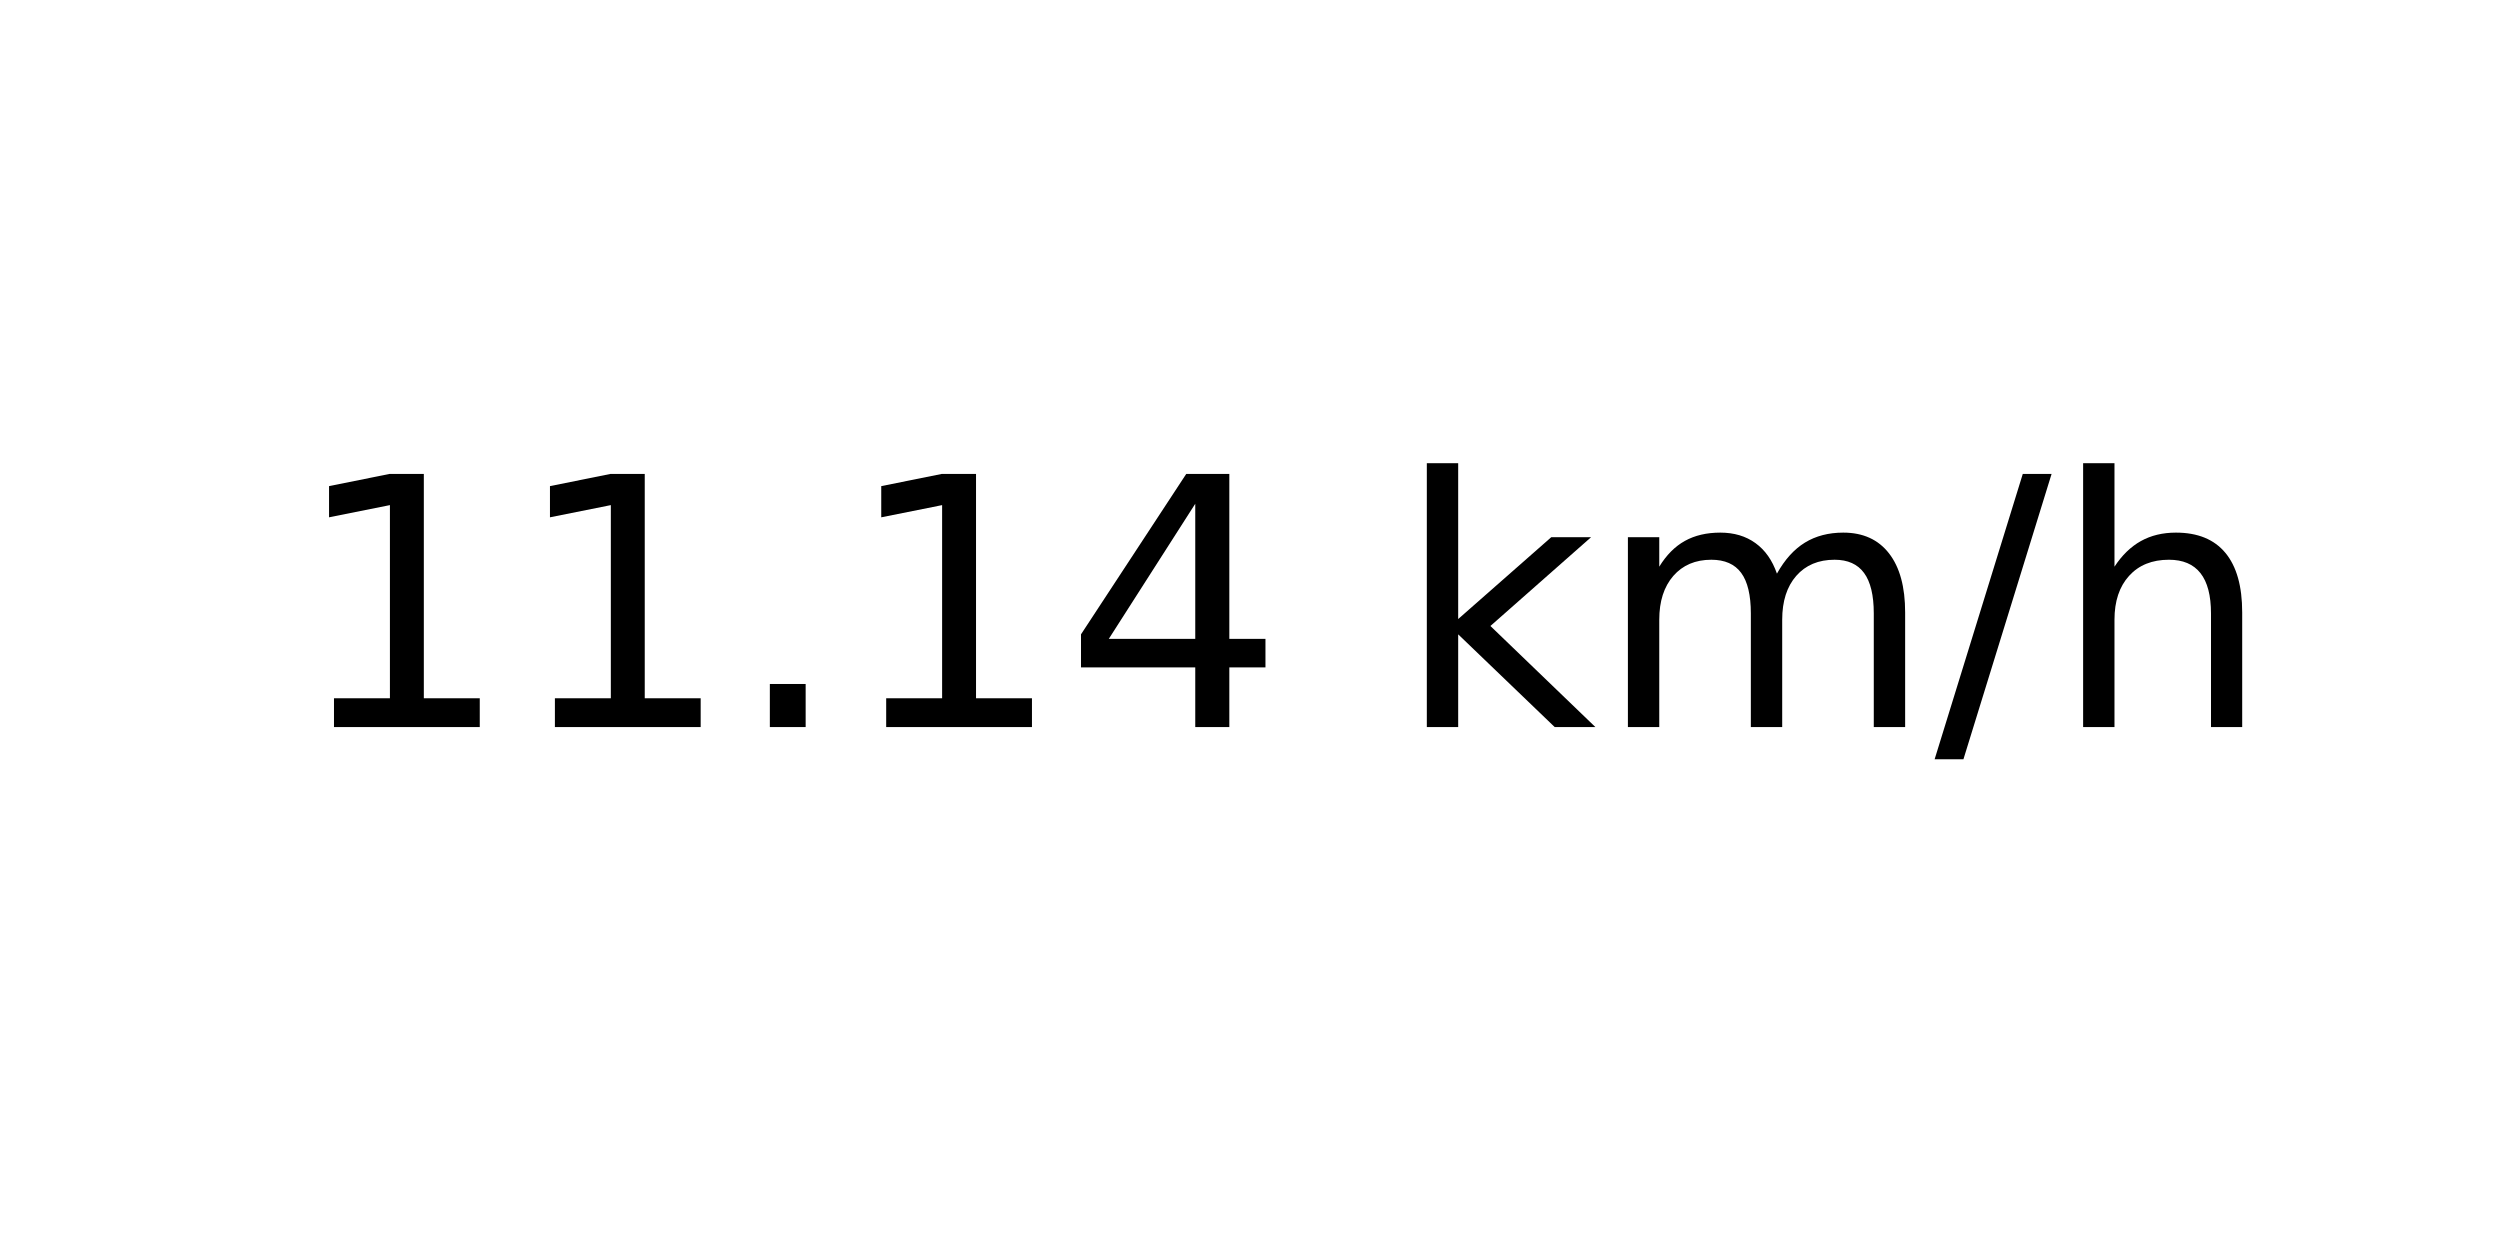
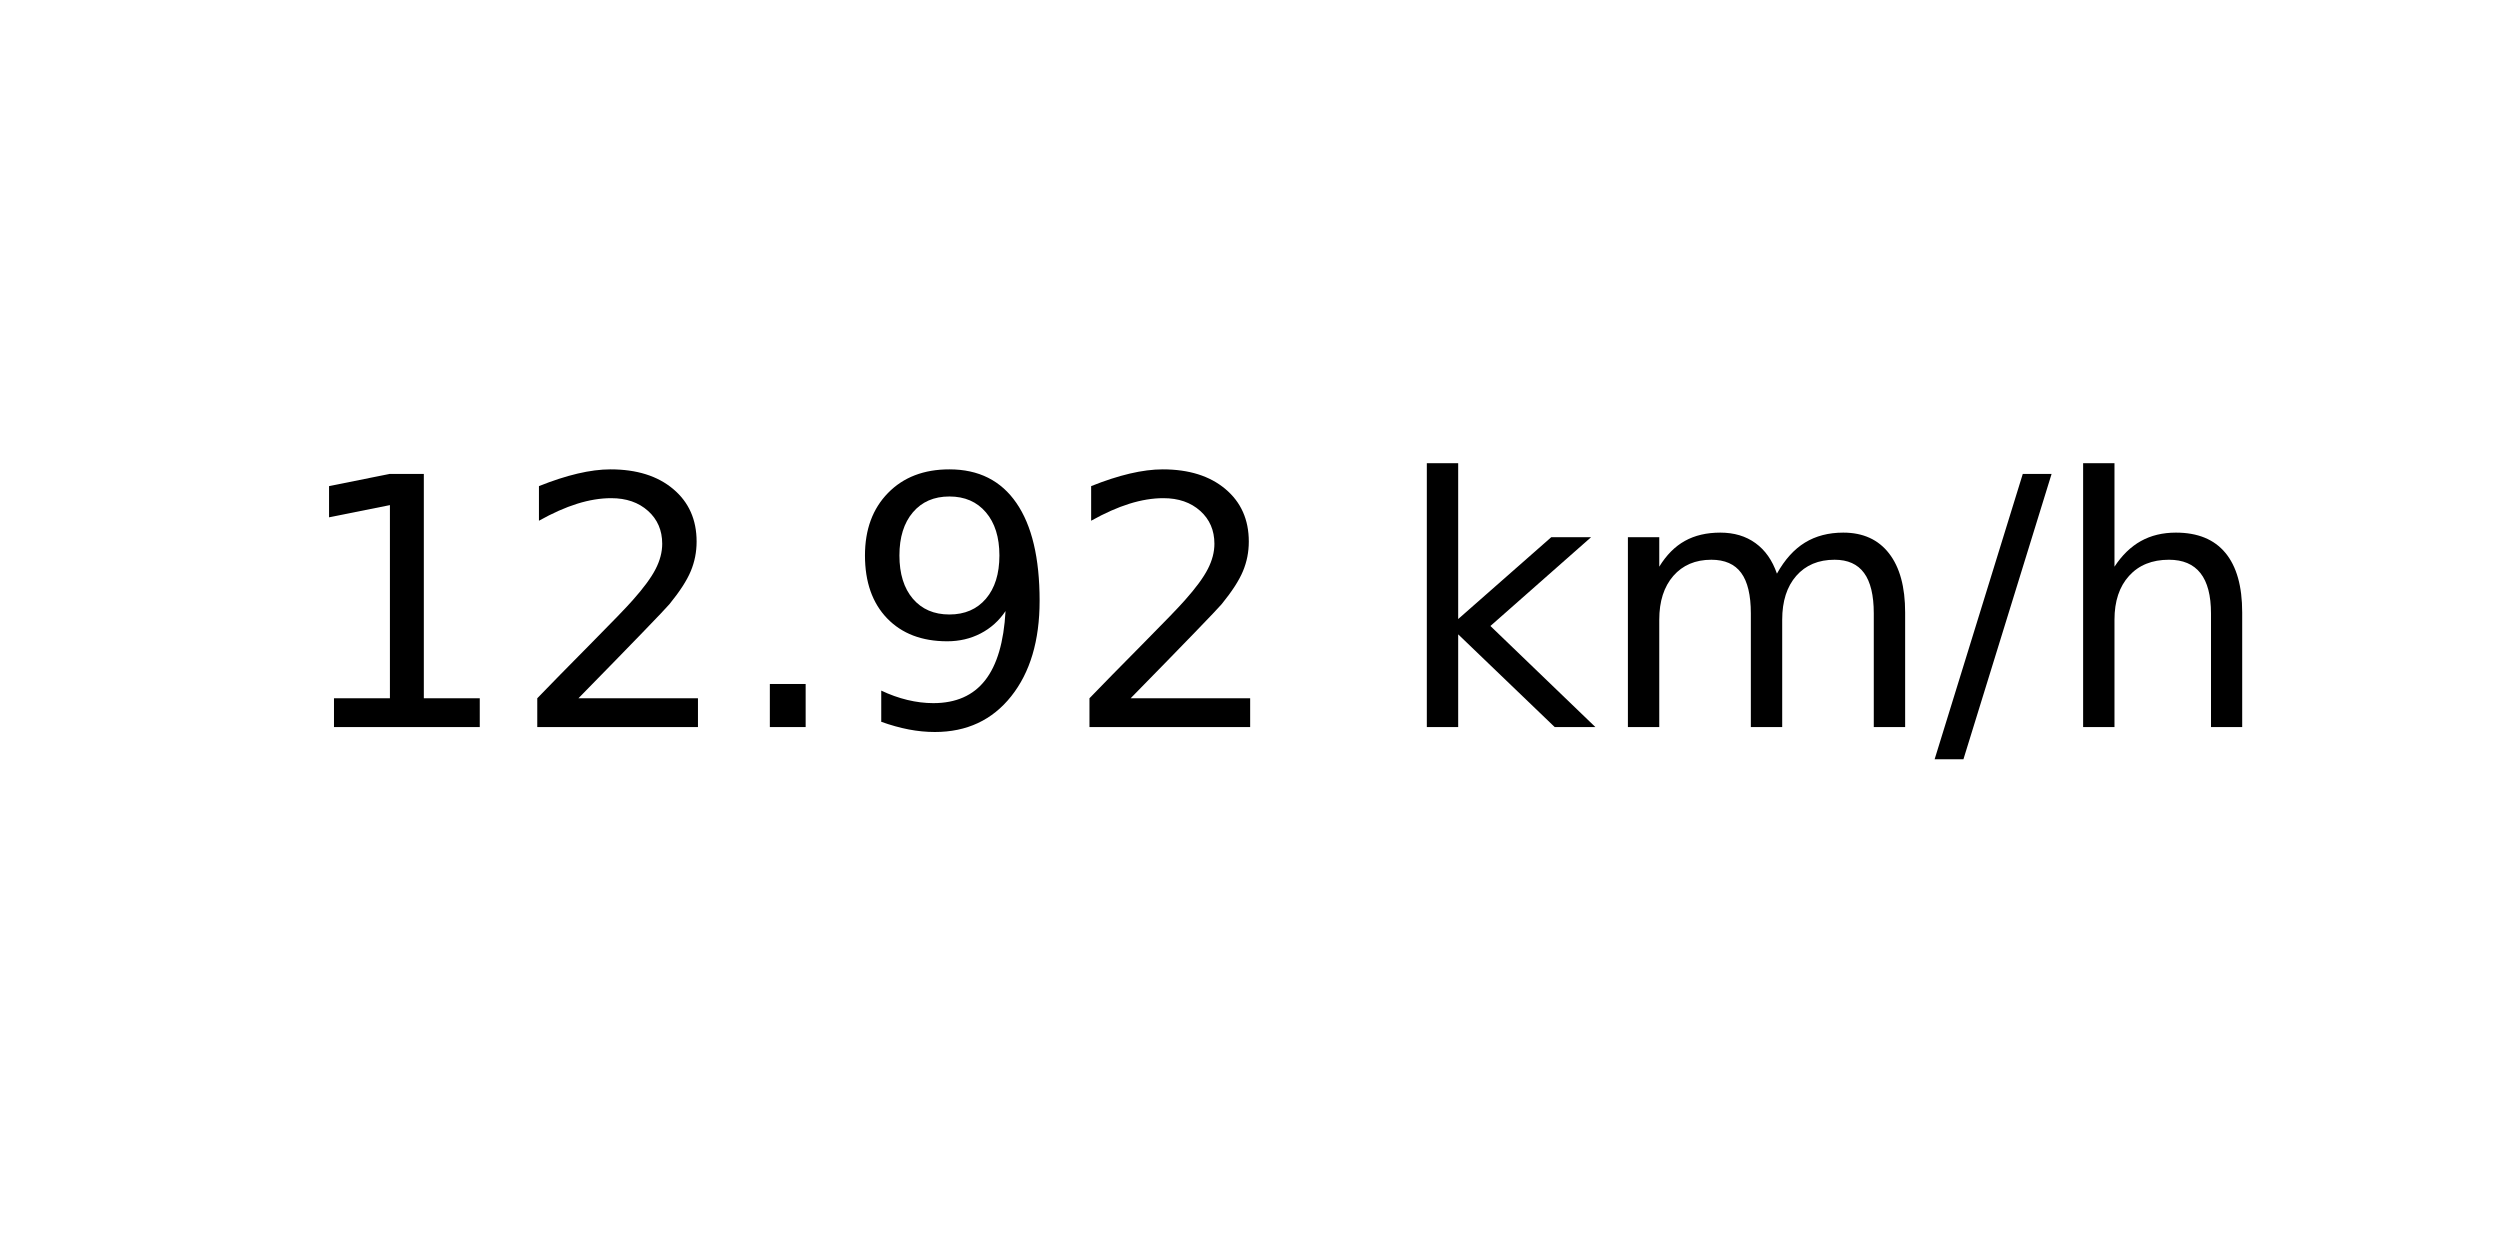
<svg xmlns="http://www.w3.org/2000/svg" xmlns:xlink="http://www.w3.org/1999/xlink" width="72pt" height="36pt" viewBox="0 0 72 36" version="1.1">
  <defs>
    <style type="text/css">*{stroke-linejoin: round; stroke-linecap: butt}</style>
  </defs>
  <g id="figure_1">
    <g id="axes_1">
      <g id="text_1">
        <g transform="translate(8.378125 20.93937) scale(0.1 -0.1)">
          <defs>
            <path id="DejaVuSans-31" d="M 794 531  L 1825 531  L 1825 4091  L 703 3866  L 703 4441  L 1819 4666  L 2450 4666  L 2450 531  L 3481 531  L 3481 0  L 794 0  L 794 531  z " transform="scale(0.015625)" />
+             <path id="DejaVuSans-32" d="M 1228 531  L 3431 531  L 3431 0  L 469 0  L 469 531  Q 828 903 1448 1529  Q 2069 2156 2228 2338  Q 2531 2678 2651 2914  Q 2772 3150 2772 3378  Q 2772 3750 2511 3984  Q 2250 4219 1831 4219  Q 1534 4219 1204 4116  Q 875 4013 500 3803  L 500 4441  Q 881 4594 1212 4672  Q 1544 4750 1819 4750  Q 2544 4750 2975 4387  Q 3406 4025 3406 3419  Q 3406 3131 3298 2873  Q 3191 2616 2906 2266  Q 2828 2175 2409 1742  Q 1991 1309 1228 531  z " transform="scale(0.015625)" />
            <path id="DejaVuSans-2e" d="M 684 794  L 1344 794  L 1344 0  L 684 0  L 684 794  z " transform="scale(0.015625)" />
-             <path id="DejaVuSans-34" d="M 2419 4116  L 825 1625  L 2419 1625  L 2419 4116  z M 2253 4666  L 3047 4666  L 3047 1625  L 3713 1625  L 3713 1100  L 3047 1100  L 3047 0  L 2419 0  L 2419 1100  L 313 1100  L 313 1709  L 2253 4666  z " transform="scale(0.015625)" />
+             <path id="DejaVuSans-39" d="M 703 97  L 703 672  Q 941 559 1184 500  Q 1428 441 1663 441  Q 2288 441 2617 861  Q 2947 1281 2994 2138  Q 2813 1869 2534 1725  Q 2256 1581 1919 1581  Q 1219 1581 811 2004  Q 403 2428 403 3163  Q 403 3881 828 4315  Q 1253 4750 1959 4750  Q 2769 4750 3195 4129  Q 3622 3509 3622 2328  Q 3622 1225 3098 567  Q 2575 -91 1691 -91  Q 1453 -91 1209 -44  Q 966 3 703 97  z M 1959 2075  Q 2384 2075 2632 2365  Q 2881 2656 2881 3163  Q 2881 3666 2632 3958  Q 2384 4250 1959 4250  Q 1534 4250 1286 3958  Q 1038 3666 1038 3163  Q 1038 2656 1286 2365  Q 1534 2075 1959 2075  z " transform="scale(0.015625)" />
            <path id="DejaVuSans-20" transform="scale(0.015625)" />
            <path id="DejaVuSans-6b" d="M 581 4863  L 1159 4863  L 1159 1991  L 2875 3500  L 3609 3500  L 1753 1863  L 3688 0  L 2938 0  L 1159 1709  L 1159 0  L 581 0  L 581 4863  z " transform="scale(0.015625)" />
            <path id="DejaVuSans-6d" d="M 3328 2828  Q 3544 3216 3844 3400  Q 4144 3584 4550 3584  Q 5097 3584 5394 3201  Q 5691 2819 5691 2113  L 5691 0  L 5113 0  L 5113 2094  Q 5113 2597 4934 2840  Q 4756 3084 4391 3084  Q 3944 3084 3684 2787  Q 3425 2491 3425 1978  L 3425 0  L 2847 0  L 2847 2094  Q 2847 2600 2669 2842  Q 2491 3084 2119 3084  Q 1678 3084 1418 2786  Q 1159 2488 1159 1978  L 1159 0  L 581 0  L 581 3500  L 1159 3500  L 1159 2956  Q 1356 3278 1631 3431  Q 1906 3584 2284 3584  Q 2666 3584 2933 3390  Q 3200 3197 3328 2828  z " transform="scale(0.015625)" />
            <path id="DejaVuSans-2f" d="M 1625 4666  L 2156 4666  L 531 -594  L 0 -594  L 1625 4666  z " transform="scale(0.015625)" />
            <path id="DejaVuSans-68" d="M 3513 2113  L 3513 0  L 2938 0  L 2938 2094  Q 2938 2591 2744 2837  Q 2550 3084 2163 3084  Q 1697 3084 1428 2787  Q 1159 2491 1159 1978  L 1159 0  L 581 0  L 581 4863  L 1159 4863  L 1159 2956  Q 1366 3272 1645 3428  Q 1925 3584 2291 3584  Q 2894 3584 3203 3211  Q 3513 2838 3513 2113  z " transform="scale(0.015625)" />
          </defs>
          <use xlink:href="#DejaVuSans-31" />
-           <use xlink:href="#DejaVuSans-31" x="63.623" />
+           <use xlink:href="#DejaVuSans-32" x="63.623" />
          <use xlink:href="#DejaVuSans-2e" x="127.246" />
-           <use xlink:href="#DejaVuSans-31" x="159.033" />
-           <use xlink:href="#DejaVuSans-34" x="222.656" />
+           <use xlink:href="#DejaVuSans-39" x="159.033" />
+           <use xlink:href="#DejaVuSans-32" x="222.656" />
          <use xlink:href="#DejaVuSans-20" x="286.279" />
          <use xlink:href="#DejaVuSans-6b" x="318.066" />
          <use xlink:href="#DejaVuSans-6d" x="375.977" />
          <use xlink:href="#DejaVuSans-2f" x="473.389" />
          <use xlink:href="#DejaVuSans-68" x="507.08" />
        </g>
      </g>
    </g>
  </g>
</svg>
